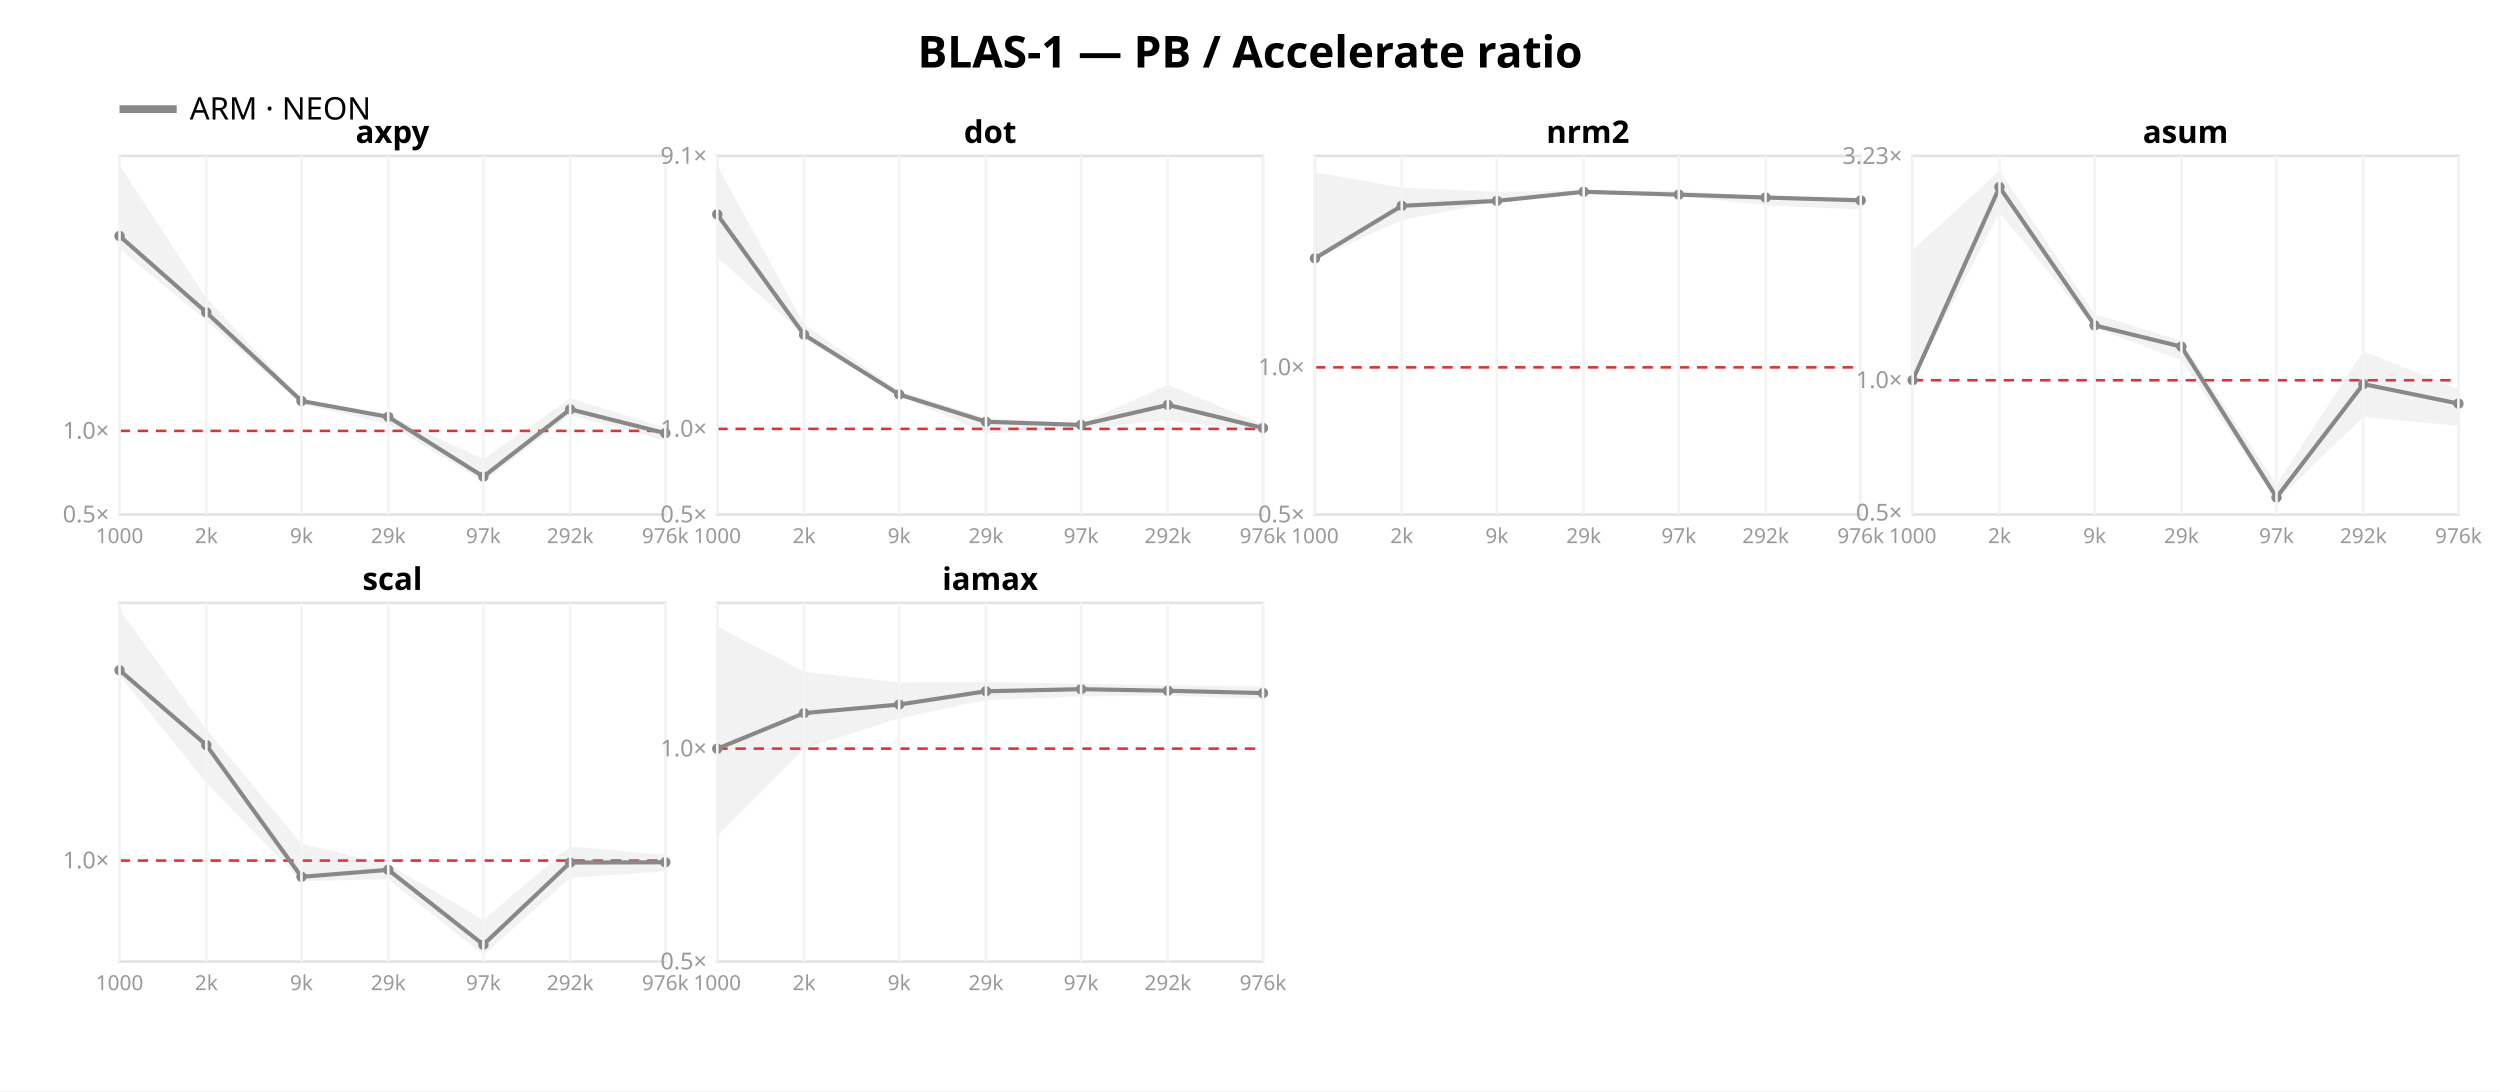
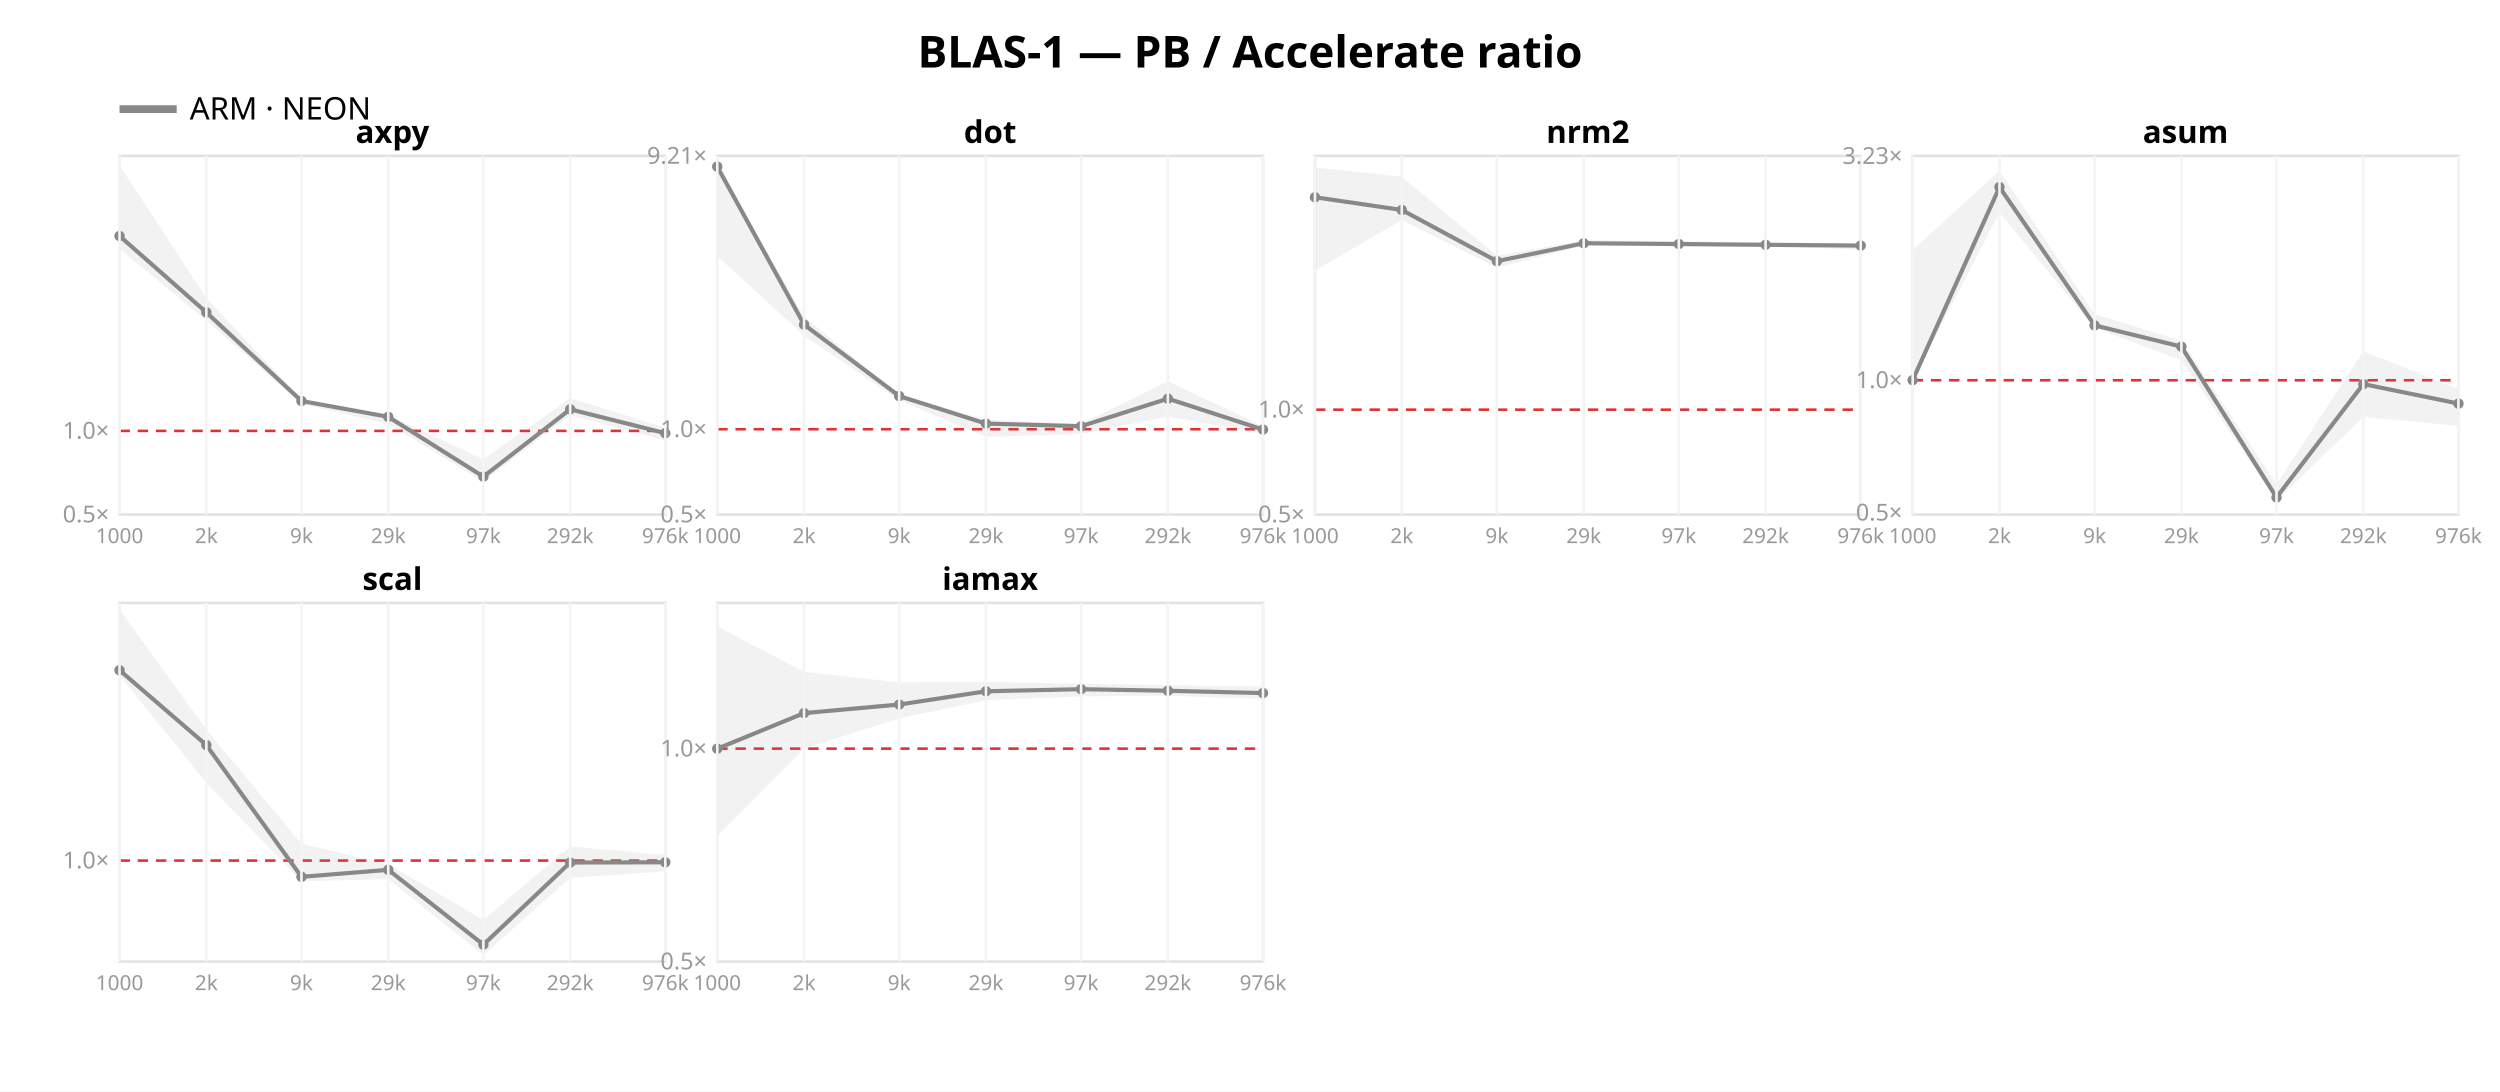
<svg xmlns="http://www.w3.org/2000/svg" width="962" height="420" font-family="sans-serif">
  <rect width="962" height="420" fill="white" />
  <text x="481.0" y="26" text-anchor="middle" font-size="17" font-weight="bold">BLAS-1 — PB / Accelerate ratio</text>
  <line x1="46" y1="42" x2="68" y2="42" stroke="#888888" stroke-width="3" />
  <text x="73" y="46" font-size="12">ARM · NEON</text>
  <rect x="46" y="60" width="210" height="138" fill="none" stroke="#e2e2e2" />
  <line x1="46" y1="165.808" x2="256" y2="165.808" stroke="#d33" stroke-dasharray="4 3" />
  <text x="42" y="201.0" text-anchor="end" font-size="9" fill="#999">0.5×</text>
  <text x="42" y="168.808" text-anchor="end" font-size="9" fill="#999">1.0×</text>
  <polygon points="46.0,63.6 79.4,114.7 116.0,153.6 149.4,159.8 186.0,176.7 219.4,153.2 256.0,164.6 256.0,169.5 219.4,159.8 186.0,185.3 149.4,163.2 116.0,155.5 79.4,123.3 46.0,95.8" fill="#888888" opacity="0.11" />
  <polyline points="46.0,90.8 79.4,120.2 116.0,154.3 149.4,160.4 186.0,183.4 219.4,157.5 256.0,166.7" fill="none" stroke="#888888" stroke-width="1.6" />
  <circle cx="46.0" cy="90.8" r="2" fill="#888888" />
  <circle cx="79.4" cy="120.2" r="2" fill="#888888" />
  <circle cx="116.0" cy="154.3" r="2" fill="#888888" />
  <circle cx="149.4" cy="160.4" r="2" fill="#888888" />
  <circle cx="186.0" cy="183.4" r="2" fill="#888888" />
  <circle cx="219.4" cy="157.5" r="2" fill="#888888" />
  <circle cx="256.0" cy="166.7" r="2" fill="#888888" />
  <text x="151.0" y="55" text-anchor="middle" font-size="12" font-weight="bold">axpy</text>
  <line x1="46.0" y1="60" x2="46.0" y2="198" stroke="#f4f4f4" />
  <text x="46.0" y="209" text-anchor="middle" font-size="8" fill="#999">1000</text>
  <line x1="79.4" y1="60" x2="79.4" y2="198" stroke="#f4f4f4" />
  <text x="79.4" y="209" text-anchor="middle" font-size="8" fill="#999">2k</text>
  <line x1="116.0" y1="60" x2="116.0" y2="198" stroke="#f4f4f4" />
  <text x="116.0" y="209" text-anchor="middle" font-size="8" fill="#999">9k</text>
  <line x1="149.4" y1="60" x2="149.4" y2="198" stroke="#f4f4f4" />
  <text x="149.4" y="209" text-anchor="middle" font-size="8" fill="#999">29k</text>
  <line x1="186.0" y1="60" x2="186.0" y2="198" stroke="#f4f4f4" />
  <text x="186.0" y="209" text-anchor="middle" font-size="8" fill="#999">97k</text>
  <line x1="219.4" y1="60" x2="219.4" y2="198" stroke="#f4f4f4" />
  <text x="219.4" y="209" text-anchor="middle" font-size="8" fill="#999">292k</text>
  <line x1="256.0" y1="60" x2="256.0" y2="198" stroke="#f4f4f4" />
  <text x="256.0" y="209" text-anchor="middle" font-size="8" fill="#999">976k</text>
  <rect x="276" y="60" width="210" height="138" fill="none" stroke="#e2e2e2" />
-   <line x1="276" y1="165.035" x2="486" y2="165.035" stroke="#d33" stroke-dasharray="4 3" />
+   <line x1="276" y1="165.171" x2="486" y2="165.171" stroke="#d33" stroke-dasharray="4 3" />
  <text x="272" y="201.0" text-anchor="end" font-size="9" fill="#999">0.5×</text>
-   <text x="272" y="168.035" text-anchor="end" font-size="9" fill="#999">1.0×</text>
-   <text x="272" y="63.015" text-anchor="end" font-size="9" fill="#999">9.1×</text>
-   <polygon points="276.0,63.7 309.4,124.8 346.0,150.5 379.4,160.8 416.0,163.0 449.4,148.1 486.0,163.3 486.0,166.3 449.4,161.7 416.0,165.0 379.4,166.8 346.0,152.2 309.4,128.8 276.0,99.0" fill="#888888" opacity="0.11" />
-   <polyline points="276.0,82.5 309.4,128.8 346.0,151.8 379.4,162.3 416.0,163.5 449.4,155.8 486.0,164.7" fill="none" stroke="#888888" stroke-width="1.6" />
-   <circle cx="276.0" cy="82.5" r="2" fill="#888888" />
-   <circle cx="309.4" cy="128.8" r="2" fill="#888888" />
-   <circle cx="346.0" cy="151.8" r="2" fill="#888888" />
-   <circle cx="379.4" cy="162.3" r="2" fill="#888888" />
-   <circle cx="416.0" cy="163.5" r="2" fill="#888888" />
-   <circle cx="449.4" cy="155.8" r="2" fill="#888888" />
-   <circle cx="486.0" cy="164.7" r="2" fill="#888888" />
+   <text x="272" y="168.171" text-anchor="end" font-size="9" fill="#999">1.0×</text>
+   <text x="272" y="63.013" text-anchor="end" font-size="9" fill="#999">9.21×</text>
+   <polygon points="276.0,63.6 309.4,121.8 346.0,152.0 379.4,161.5 416.0,163.1 449.4,146.7 486.0,164.1 486.0,166.8 449.4,160.3 416.0,167.0 379.4,168.1 346.0,154.0 309.4,129.1 276.0,98.5" fill="#888888" opacity="0.11" />
+   <polyline points="276.0,64.1 309.4,124.9 346.0,152.4 379.4,163.0 416.0,164.0 449.4,153.4 486.0,165.3" fill="none" stroke="#888888" stroke-width="1.6" />
+   <circle cx="276.0" cy="64.1" r="2" fill="#888888" />
+   <circle cx="309.4" cy="124.9" r="2" fill="#888888" />
+   <circle cx="346.0" cy="152.4" r="2" fill="#888888" />
+   <circle cx="379.4" cy="163.0" r="2" fill="#888888" />
+   <circle cx="416.0" cy="164.0" r="2" fill="#888888" />
+   <circle cx="449.4" cy="153.4" r="2" fill="#888888" />
+   <circle cx="486.0" cy="165.3" r="2" fill="#888888" />
  <text x="381.0" y="55" text-anchor="middle" font-size="12" font-weight="bold">dot</text>
  <line x1="276.0" y1="60" x2="276.0" y2="198" stroke="#f4f4f4" />
  <text x="276.0" y="209" text-anchor="middle" font-size="8" fill="#999">1000</text>
  <line x1="309.4" y1="60" x2="309.4" y2="198" stroke="#f4f4f4" />
  <text x="309.4" y="209" text-anchor="middle" font-size="8" fill="#999">2k</text>
  <line x1="346.0" y1="60" x2="346.0" y2="198" stroke="#f4f4f4" />
  <text x="346.0" y="209" text-anchor="middle" font-size="8" fill="#999">9k</text>
  <line x1="379.4" y1="60" x2="379.4" y2="198" stroke="#f4f4f4" />
  <text x="379.4" y="209" text-anchor="middle" font-size="8" fill="#999">29k</text>
  <line x1="416.0" y1="60" x2="416.0" y2="198" stroke="#f4f4f4" />
  <text x="416.0" y="209" text-anchor="middle" font-size="8" fill="#999">97k</text>
  <line x1="449.4" y1="60" x2="449.4" y2="198" stroke="#f4f4f4" />
  <text x="449.4" y="209" text-anchor="middle" font-size="8" fill="#999">292k</text>
  <line x1="486.0" y1="60" x2="486.0" y2="198" stroke="#f4f4f4" />
  <text x="486.0" y="209" text-anchor="middle" font-size="8" fill="#999">976k</text>
  <rect x="506" y="60" width="210" height="138" fill="none" stroke="#e2e2e2" />
-   <line x1="506" y1="141.36" x2="716" y2="141.36" stroke="#d33" stroke-dasharray="4 3" />
+   <line x1="506" y1="157.639" x2="716" y2="157.639" stroke="#d33" stroke-dasharray="4 3" />
  <text x="502" y="201.0" text-anchor="end" font-size="9" fill="#999">0.5×</text>
-   <text x="502" y="144.36" text-anchor="end" font-size="9" fill="#999">1.0×</text>
-   <polygon points="506.0,66.3 539.4,72.2 576.0,73.8 609.4,73.3 646.0,73.5 679.4,75.6 716.0,75.9 716.0,80.7 679.4,79.0 646.0,75.3 609.4,74.7 576.0,77.6 539.4,84.7 506.0,99.7" fill="#888888" opacity="0.11" />
-   <polyline points="506.0,99.4 539.4,79.2 576.0,77.3 609.4,73.8 646.0,74.9 679.4,76.0 716.0,77.1" fill="none" stroke="#888888" stroke-width="1.6" />
-   <circle cx="506.0" cy="99.4" r="2" fill="#888888" />
-   <circle cx="539.4" cy="79.2" r="2" fill="#888888" />
-   <circle cx="576.0" cy="77.3" r="2" fill="#888888" />
-   <circle cx="609.4" cy="73.8" r="2" fill="#888888" />
-   <circle cx="646.0" cy="74.9" r="2" fill="#888888" />
-   <circle cx="679.4" cy="76.0" r="2" fill="#888888" />
-   <circle cx="716.0" cy="77.1" r="2" fill="#888888" />
+   <text x="502" y="160.639" text-anchor="end" font-size="9" fill="#999">1.0×</text>
+   <polygon points="506.0,64.5 539.4,68.0 576.0,98.4 609.4,92.4 646.0,92.8 679.4,93.3 716.0,93.7 716.0,96.0 679.4,94.9 646.0,94.8 609.4,94.5 576.0,103.0 539.4,84.7 506.0,104.1" fill="#888888" opacity="0.11" />
+   <polyline points="506.0,75.9 539.4,80.8 576.0,100.5 609.4,93.6 646.0,93.9 679.4,94.2 716.0,94.5" fill="none" stroke="#888888" stroke-width="1.6" />
+   <circle cx="506.0" cy="75.9" r="2" fill="#888888" />
+   <circle cx="539.4" cy="80.8" r="2" fill="#888888" />
+   <circle cx="576.0" cy="100.5" r="2" fill="#888888" />
+   <circle cx="609.4" cy="93.6" r="2" fill="#888888" />
+   <circle cx="646.0" cy="93.9" r="2" fill="#888888" />
+   <circle cx="679.4" cy="94.2" r="2" fill="#888888" />
+   <circle cx="716.0" cy="94.5" r="2" fill="#888888" />
  <text x="611.0" y="55" text-anchor="middle" font-size="12" font-weight="bold">nrm2</text>
  <line x1="506.0" y1="60" x2="506.0" y2="198" stroke="#f4f4f4" />
  <text x="506.0" y="209" text-anchor="middle" font-size="8" fill="#999">1000</text>
  <line x1="539.4" y1="60" x2="539.4" y2="198" stroke="#f4f4f4" />
  <text x="539.4" y="209" text-anchor="middle" font-size="8" fill="#999">2k</text>
  <line x1="576.0" y1="60" x2="576.0" y2="198" stroke="#f4f4f4" />
  <text x="576.0" y="209" text-anchor="middle" font-size="8" fill="#999">9k</text>
  <line x1="609.4" y1="60" x2="609.4" y2="198" stroke="#f4f4f4" />
  <text x="609.4" y="209" text-anchor="middle" font-size="8" fill="#999">29k</text>
  <line x1="646.0" y1="60" x2="646.0" y2="198" stroke="#f4f4f4" />
  <text x="646.0" y="209" text-anchor="middle" font-size="8" fill="#999">97k</text>
  <line x1="679.4" y1="60" x2="679.4" y2="198" stroke="#f4f4f4" />
  <text x="679.4" y="209" text-anchor="middle" font-size="8" fill="#999">292k</text>
  <line x1="716.0" y1="60" x2="716.0" y2="198" stroke="#f4f4f4" />
  <text x="716.0" y="209" text-anchor="middle" font-size="8" fill="#999">976k</text>
  <rect x="736" y="60" width="210" height="138" fill="none" stroke="#e2e2e2" />
  <line x1="736" y1="146.321" x2="946" y2="146.321" stroke="#d33" stroke-dasharray="4 3" />
  <text x="732" y="200.305" text-anchor="end" font-size="9" fill="#999">0.5×</text>
  <text x="732" y="149.321" text-anchor="end" font-size="9" fill="#999">1.0×</text>
  <text x="732" y="63.08" text-anchor="end" font-size="9" fill="#999">3.23×</text>
  <polygon points="736.0,96.2 769.4,65.7 806.0,120.9 839.4,131.1 876.0,186.4 909.4,135.2 946.0,149.7 946.0,163.9 909.4,160.4 876.0,192.7 839.4,138.6 806.0,126.1 769.4,81.8 736.0,146.3" fill="#888888" opacity="0.11" />
  <polyline points="736.0,146.3 769.4,72.0 806.0,125.2 839.4,133.4 876.0,191.4 909.4,147.8 946.0,155.3" fill="none" stroke="#888888" stroke-width="1.6" />
  <circle cx="736.0" cy="146.3" r="2" fill="#888888" />
  <circle cx="769.4" cy="72.0" r="2" fill="#888888" />
  <circle cx="806.0" cy="125.2" r="2" fill="#888888" />
  <circle cx="839.4" cy="133.4" r="2" fill="#888888" />
  <circle cx="876.0" cy="191.4" r="2" fill="#888888" />
  <circle cx="909.4" cy="147.8" r="2" fill="#888888" />
  <circle cx="946.0" cy="155.3" r="2" fill="#888888" />
  <text x="841.0" y="55" text-anchor="middle" font-size="12" font-weight="bold">asum</text>
  <line x1="736.0" y1="60" x2="736.0" y2="198" stroke="#f4f4f4" />
  <text x="736.0" y="209" text-anchor="middle" font-size="8" fill="#999">1000</text>
  <line x1="769.4" y1="60" x2="769.4" y2="198" stroke="#f4f4f4" />
  <text x="769.4" y="209" text-anchor="middle" font-size="8" fill="#999">2k</text>
  <line x1="806.0" y1="60" x2="806.0" y2="198" stroke="#f4f4f4" />
  <text x="806.0" y="209" text-anchor="middle" font-size="8" fill="#999">9k</text>
  <line x1="839.4" y1="60" x2="839.4" y2="198" stroke="#f4f4f4" />
  <text x="839.4" y="209" text-anchor="middle" font-size="8" fill="#999">29k</text>
  <line x1="876.0" y1="60" x2="876.0" y2="198" stroke="#f4f4f4" />
  <text x="876.0" y="209" text-anchor="middle" font-size="8" fill="#999">97k</text>
  <line x1="909.4" y1="60" x2="909.4" y2="198" stroke="#f4f4f4" />
  <text x="909.4" y="209" text-anchor="middle" font-size="8" fill="#999">292k</text>
  <line x1="946.0" y1="60" x2="946.0" y2="198" stroke="#f4f4f4" />
  <text x="946.0" y="209" text-anchor="middle" font-size="8" fill="#999">976k</text>
  <rect x="46" y="232" width="210" height="138" fill="none" stroke="#e2e2e2" />
  <line x1="46" y1="331.151" x2="256" y2="331.151" stroke="#d33" stroke-dasharray="4 3" />
  <text x="42" y="334.151" text-anchor="end" font-size="9" fill="#999">1.0×</text>
  <polygon points="46.0,234.6 79.4,280.7 116.0,324.7 149.4,332.6 186.0,354.0 219.4,325.7 256.0,329.0 256.0,335.3 219.4,337.8 186.0,367.5 149.4,338.3 116.0,339.1 79.4,301.2 46.0,259.9" fill="#888888" opacity="0.11" />
  <polyline points="46.0,257.9 79.4,286.7 116.0,337.4 149.4,334.7 186.0,363.5 219.4,331.9 256.0,331.8" fill="none" stroke="#888888" stroke-width="1.6" />
  <circle cx="46.0" cy="257.9" r="2" fill="#888888" />
  <circle cx="79.4" cy="286.7" r="2" fill="#888888" />
  <circle cx="116.0" cy="337.4" r="2" fill="#888888" />
  <circle cx="149.4" cy="334.7" r="2" fill="#888888" />
  <circle cx="186.0" cy="363.5" r="2" fill="#888888" />
  <circle cx="219.4" cy="331.9" r="2" fill="#888888" />
  <circle cx="256.0" cy="331.8" r="2" fill="#888888" />
  <text x="151.0" y="227" text-anchor="middle" font-size="12" font-weight="bold">scal</text>
  <line x1="46.0" y1="232" x2="46.0" y2="370" stroke="#f4f4f4" />
  <text x="46.0" y="381" text-anchor="middle" font-size="8" fill="#999">1000</text>
  <line x1="79.4" y1="232" x2="79.4" y2="370" stroke="#f4f4f4" />
  <text x="79.4" y="381" text-anchor="middle" font-size="8" fill="#999">2k</text>
  <line x1="116.0" y1="232" x2="116.0" y2="370" stroke="#f4f4f4" />
  <text x="116.0" y="381" text-anchor="middle" font-size="8" fill="#999">9k</text>
  <line x1="149.4" y1="232" x2="149.4" y2="370" stroke="#f4f4f4" />
  <text x="149.4" y="381" text-anchor="middle" font-size="8" fill="#999">29k</text>
  <line x1="186.0" y1="232" x2="186.0" y2="370" stroke="#f4f4f4" />
  <text x="186.0" y="381" text-anchor="middle" font-size="8" fill="#999">97k</text>
  <line x1="219.4" y1="232" x2="219.4" y2="370" stroke="#f4f4f4" />
  <text x="219.4" y="381" text-anchor="middle" font-size="8" fill="#999">292k</text>
  <line x1="256.0" y1="232" x2="256.0" y2="370" stroke="#f4f4f4" />
  <text x="256.0" y="381" text-anchor="middle" font-size="8" fill="#999">976k</text>
  <rect x="276" y="232" width="210" height="138" fill="none" stroke="#e2e2e2" />
  <line x1="276" y1="288.076" x2="486" y2="288.076" stroke="#d33" stroke-dasharray="4 3" />
  <text x="272" y="373.0" text-anchor="end" font-size="9" fill="#999">0.5×</text>
  <text x="272" y="291.076" text-anchor="end" font-size="9" fill="#999">1.0×</text>
  <polygon points="276.0,241.1 309.4,258.5 346.0,262.6 379.4,262.4 416.0,263.1 449.4,263.7 486.0,264.2 486.0,269.0 449.4,267.7 416.0,268.0 379.4,269.4 346.0,276.4 309.4,288.1 276.0,321.6" fill="#888888" opacity="0.11" />
  <polyline points="276.0,288.1 309.4,274.4 346.0,271.1 379.4,266.0 416.0,265.2 449.4,265.8 486.0,266.7" fill="none" stroke="#888888" stroke-width="1.6" />
  <circle cx="276.0" cy="288.1" r="2" fill="#888888" />
  <circle cx="309.4" cy="274.4" r="2" fill="#888888" />
  <circle cx="346.0" cy="271.1" r="2" fill="#888888" />
  <circle cx="379.4" cy="266.0" r="2" fill="#888888" />
  <circle cx="416.0" cy="265.2" r="2" fill="#888888" />
  <circle cx="449.4" cy="265.8" r="2" fill="#888888" />
  <circle cx="486.0" cy="266.7" r="2" fill="#888888" />
  <text x="381.0" y="227" text-anchor="middle" font-size="12" font-weight="bold">iamax</text>
  <line x1="276.0" y1="232" x2="276.0" y2="370" stroke="#f4f4f4" />
  <text x="276.0" y="381" text-anchor="middle" font-size="8" fill="#999">1000</text>
  <line x1="309.4" y1="232" x2="309.4" y2="370" stroke="#f4f4f4" />
  <text x="309.4" y="381" text-anchor="middle" font-size="8" fill="#999">2k</text>
  <line x1="346.0" y1="232" x2="346.0" y2="370" stroke="#f4f4f4" />
  <text x="346.0" y="381" text-anchor="middle" font-size="8" fill="#999">9k</text>
  <line x1="379.4" y1="232" x2="379.4" y2="370" stroke="#f4f4f4" />
  <text x="379.4" y="381" text-anchor="middle" font-size="8" fill="#999">29k</text>
  <line x1="416.0" y1="232" x2="416.0" y2="370" stroke="#f4f4f4" />
  <text x="416.0" y="381" text-anchor="middle" font-size="8" fill="#999">97k</text>
  <line x1="449.4" y1="232" x2="449.4" y2="370" stroke="#f4f4f4" />
  <text x="449.4" y="381" text-anchor="middle" font-size="8" fill="#999">292k</text>
  <line x1="486.0" y1="232" x2="486.0" y2="370" stroke="#f4f4f4" />
  <text x="486.0" y="381" text-anchor="middle" font-size="8" fill="#999">976k</text>
</svg>
